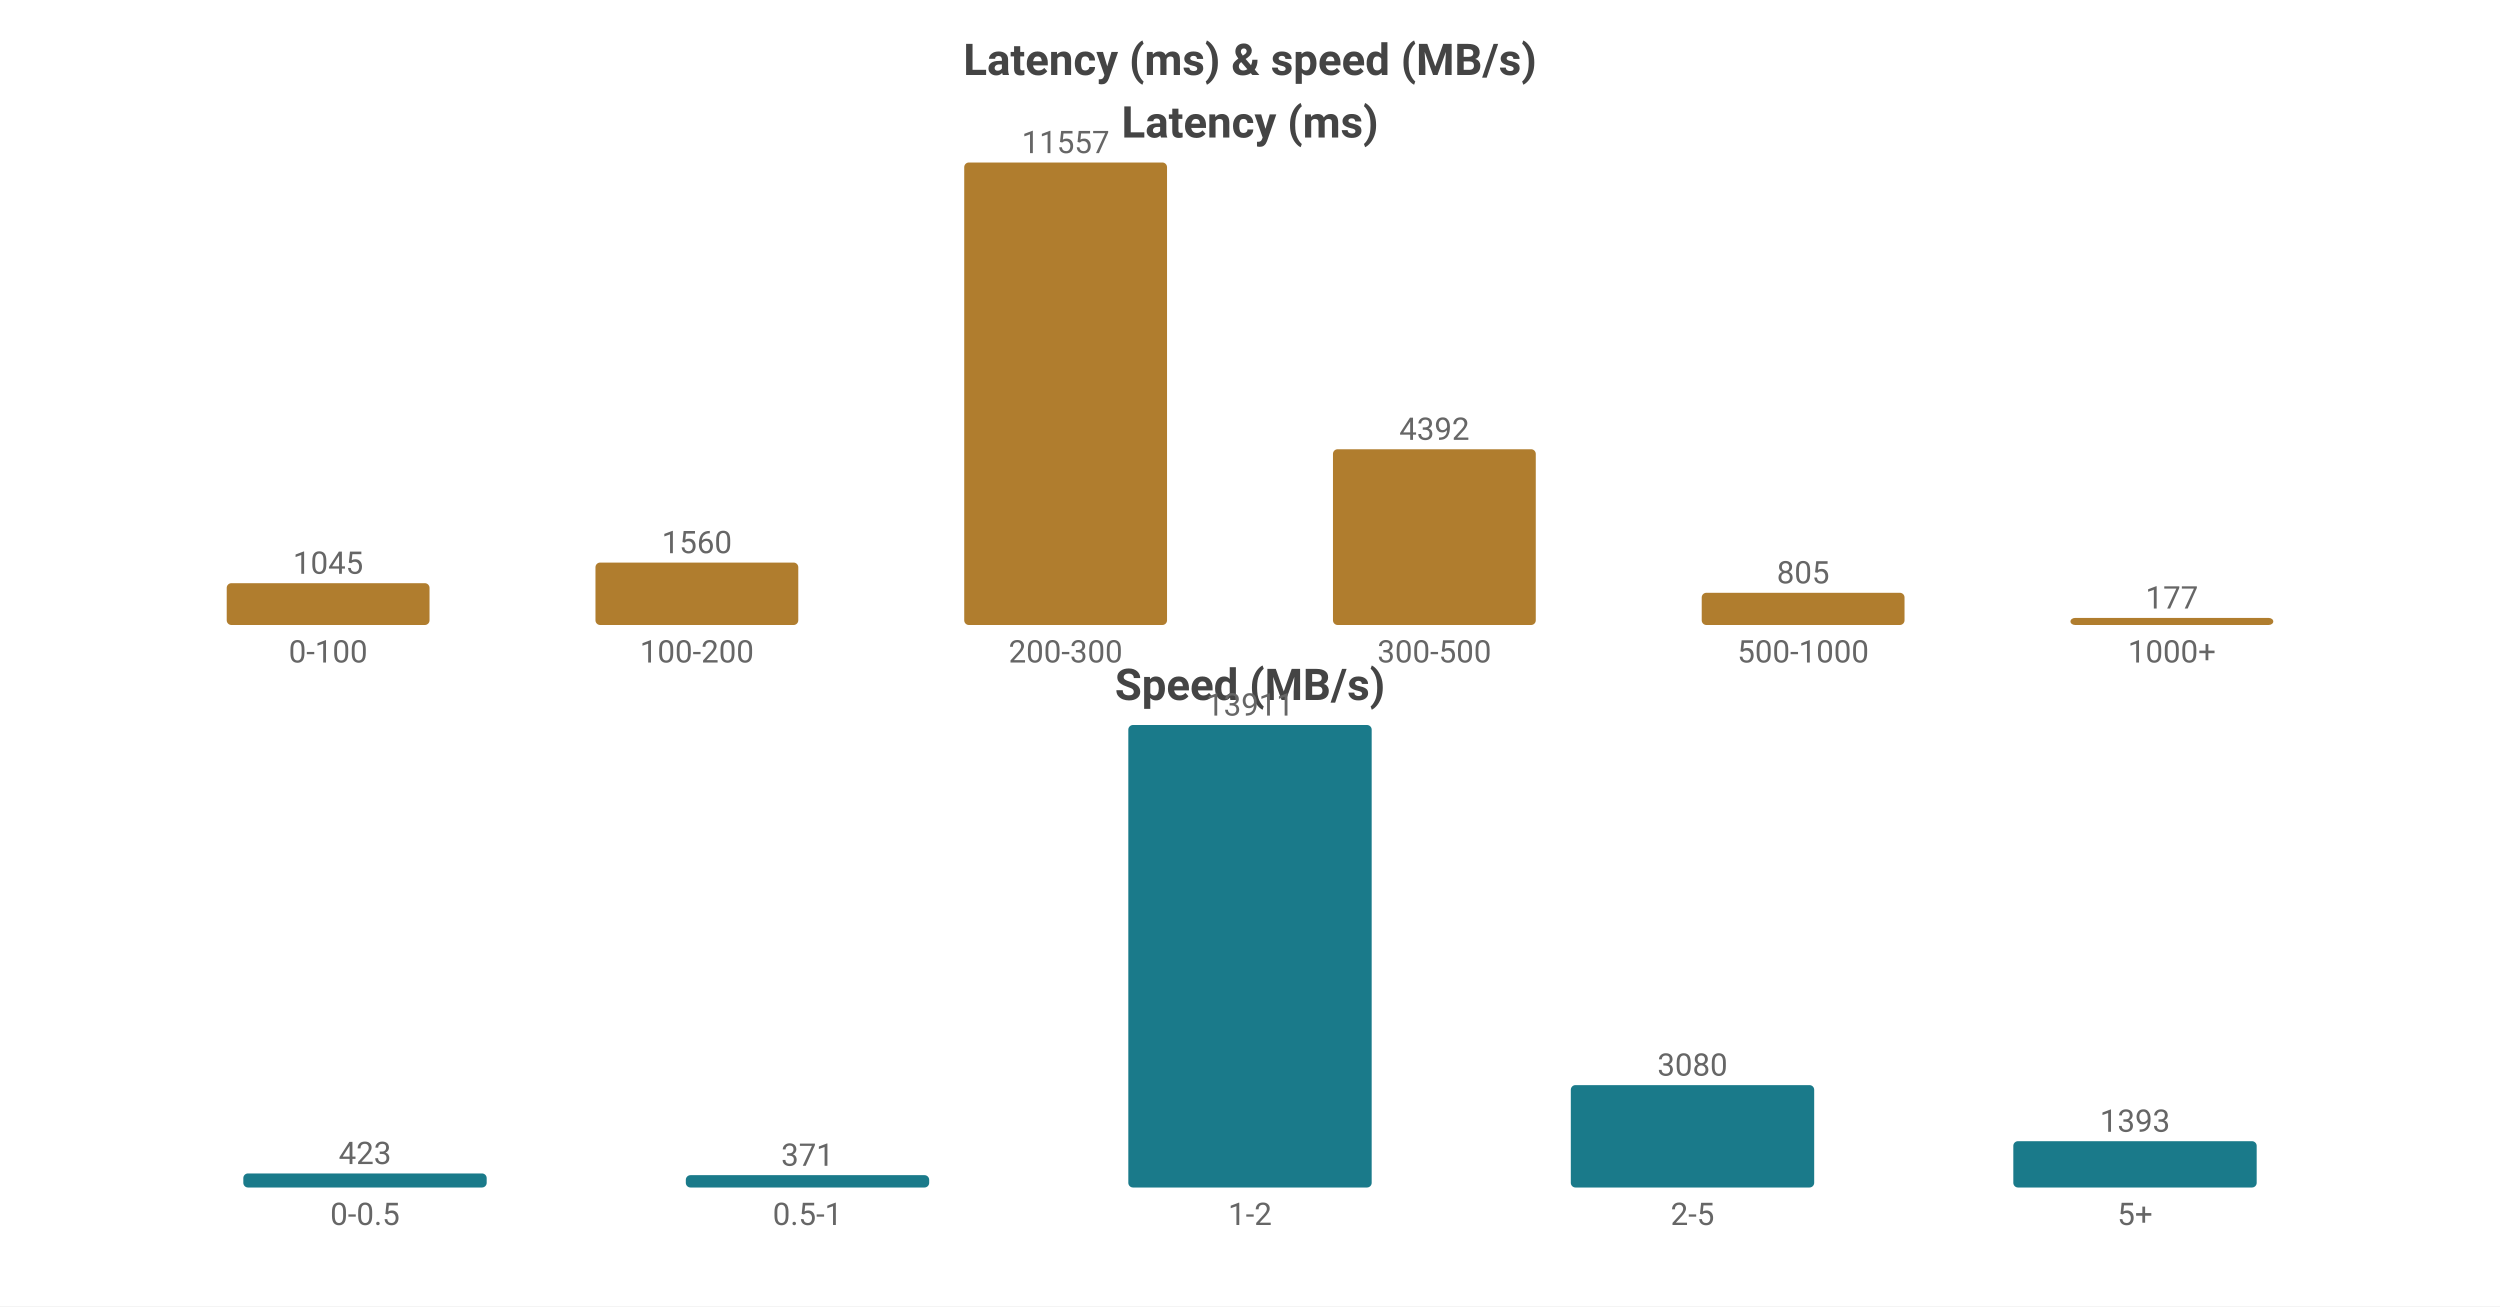
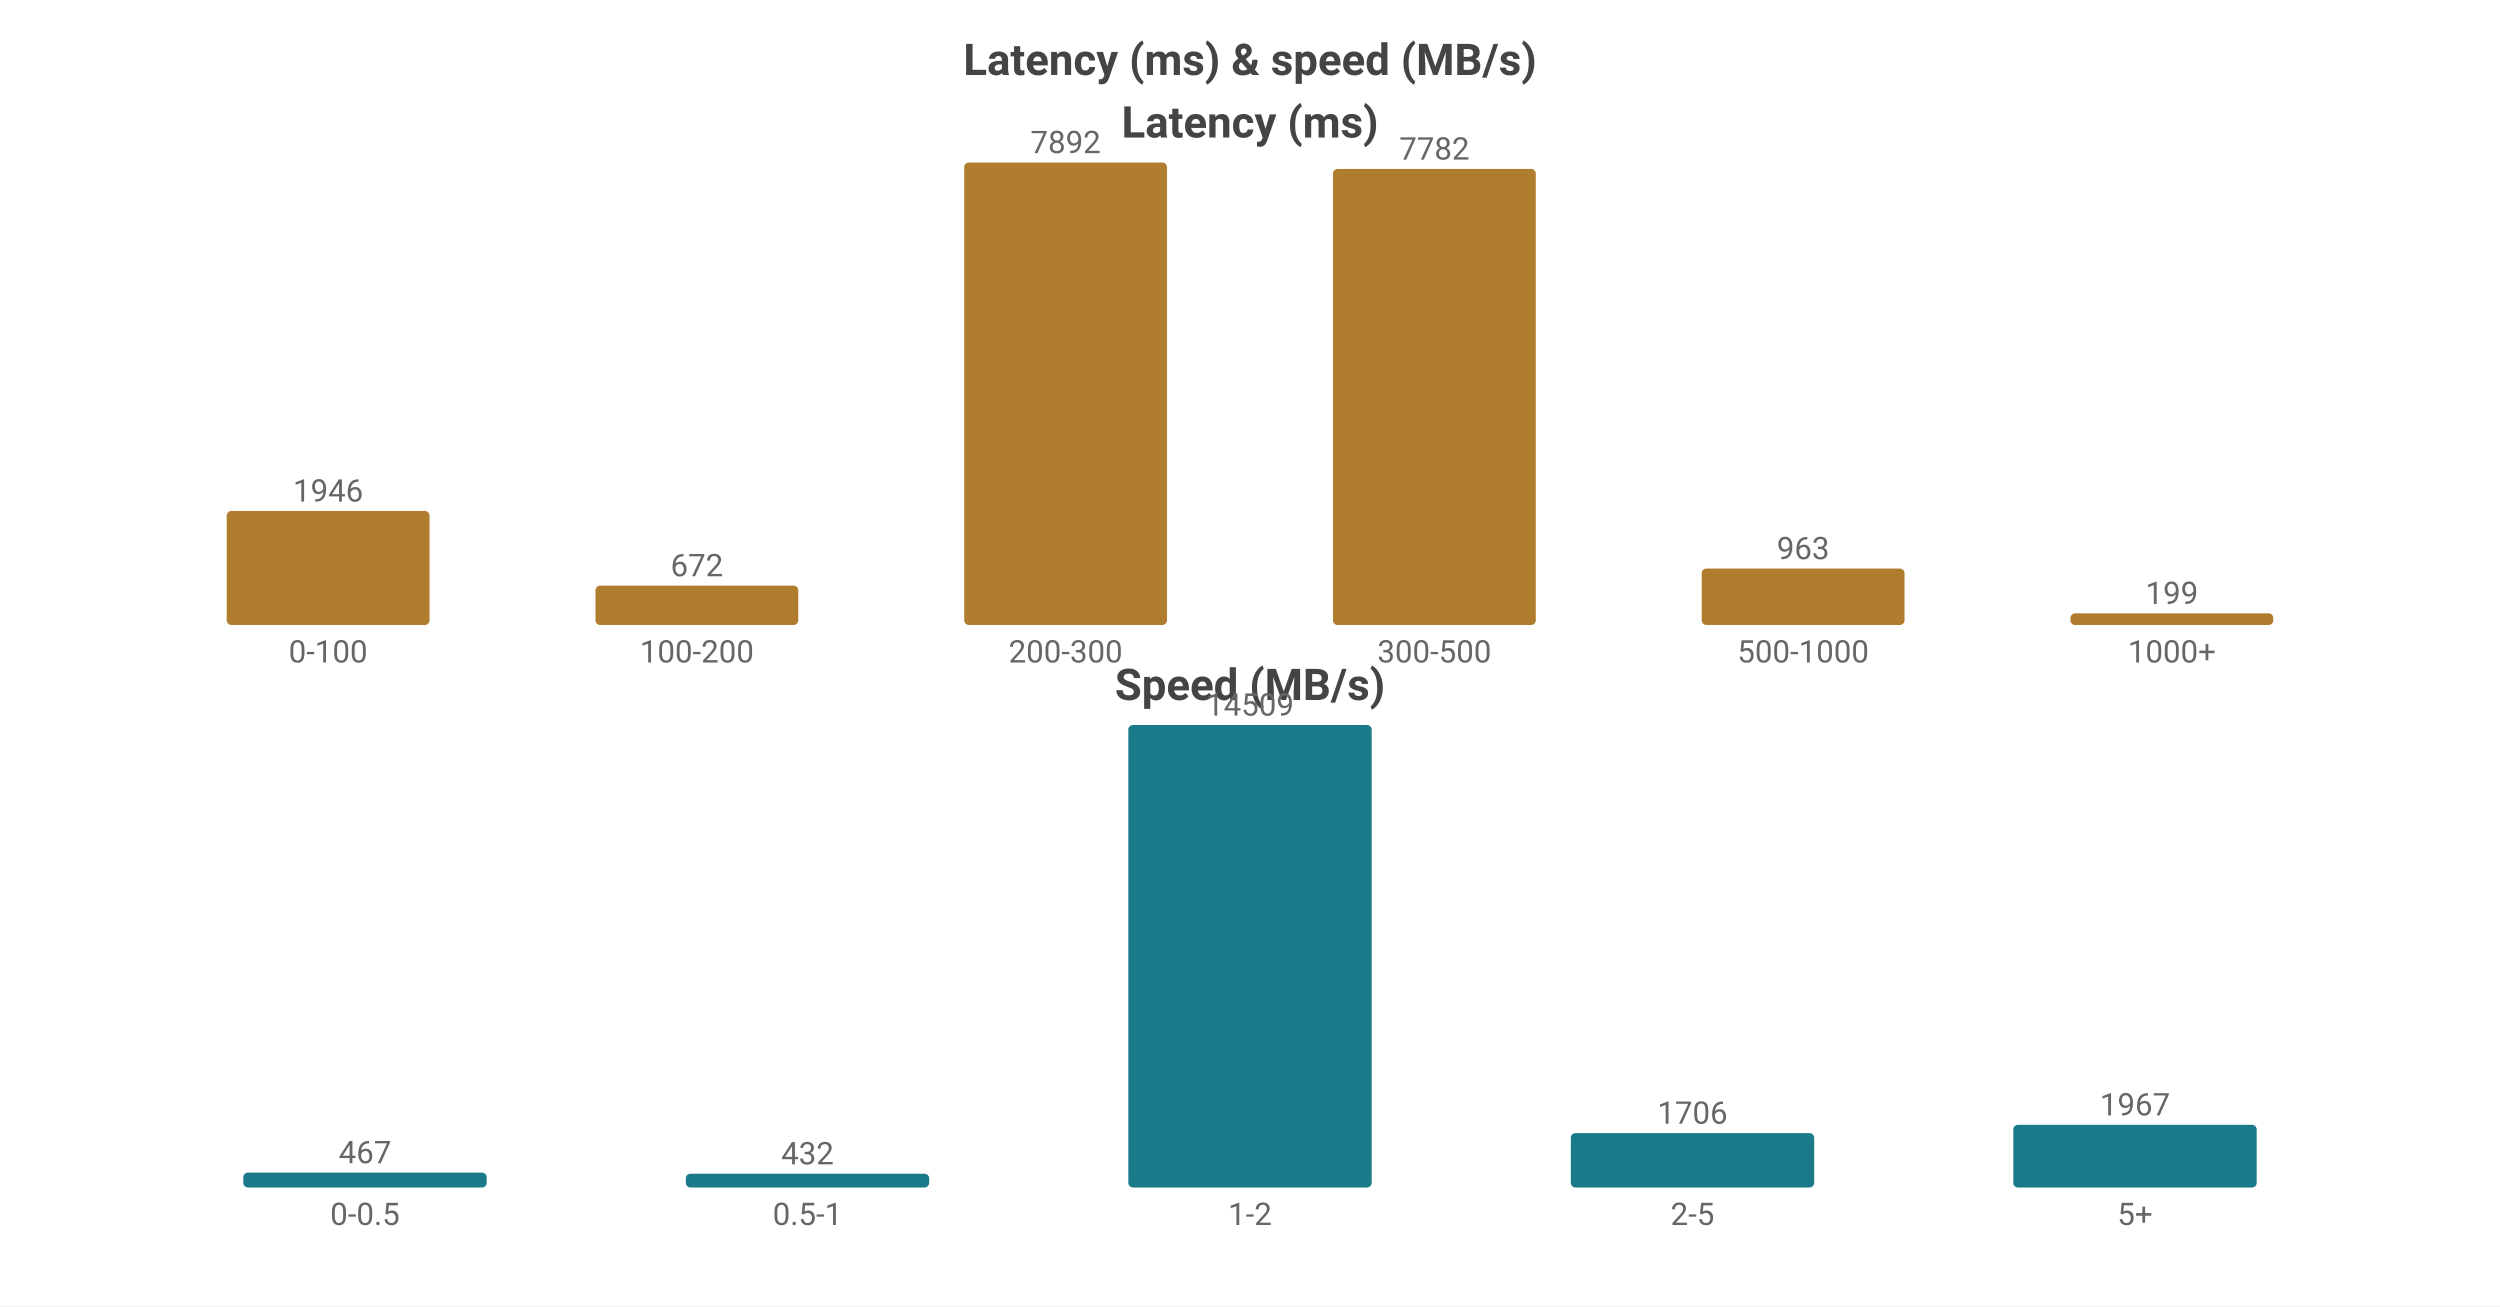
<svg xmlns="http://www.w3.org/2000/svg" width="800" height="418" viewBox="0 0 800 418">
  <rect width="800" height="418" fill="#ffffff" />
  <style>text{font-family:system-ui,-apple-system,'Segoe UI',Roboto,'PingFang SC','Microsoft YaHei','Noto Sans CJK SC',sans-serif}.g{stroke:#e8e8e8;stroke-width:1}.a{stroke:#999;stroke-width:1}.t{font-size:10px;fill:#666}.m{font-size:10px;text-anchor:middle;fill:#666}.e{font-size:10px;text-anchor:end;fill:#666}.l{font-size:11px;fill:#333}.tt{font-size:14px;font-weight:600;text-anchor:middle;fill:#444}.em{font-size:13px;text-anchor:middle;fill:#999}</style>
  <text class="tt" x="400.0" y="24">Latency (ms) &amp; speed (MB/s)</text>
  <text class="tt" x="400.0" y="44">Latency (ms)</text>
-   <rect x="72.55" y="186.618" width="64.9" height="13.382" fill="#b07d2e" rx="1.5" />
-   <text class="m" x="105.0" y="183.618">1045</text>
+   <rect x="72.55" y="163.506" width="64.9" height="36.494" fill="#b07d2e" rx="1.5" />
+   <text class="m" x="105.0" y="160.506">1946</text>
  <text class="m" x="105.0" y="212">0-100</text>
-   <rect x="190.55" y="180.022" width="64.9" height="19.978" fill="#b07d2e" rx="1.5" />
-   <text class="m" x="223.0" y="177.022">1560</text>
+   <rect x="190.55" y="187.398" width="64.9" height="12.602" fill="#b07d2e" rx="1.5" />
+   <text class="m" x="223.0" y="184.398">672</text>
  <text class="m" x="223.0" y="212">100-200</text>
  <rect x="308.55" y="52.0" width="64.9" height="148.0" fill="#b07d2e" rx="1.5" />
-   <text class="m" x="341.0" y="49.0">11557</text>
+   <text class="m" x="341.0" y="49.0">7892</text>
  <text class="m" x="341.0" y="212">200-300</text>
-   <rect x="426.55" y="143.756" width="64.9" height="56.244" fill="#b07d2e" rx="1.5" />
-   <text class="m" x="459.0" y="140.756">4392</text>
+   <rect x="426.55" y="54.063" width="64.9" height="145.937" fill="#b07d2e" rx="1.5" />
+   <text class="m" x="459.0" y="51.063">7782</text>
  <text class="m" x="459.0" y="212">300-500</text>
-   <rect x="544.55" y="189.691" width="64.9" height="10.309" fill="#b07d2e" rx="1.5" />
-   <text class="m" x="577.0" y="186.691">805</text>
+   <rect x="544.55" y="181.941" width="64.9" height="18.059" fill="#b07d2e" rx="1.5" />
+   <text class="m" x="577.0" y="178.941">963</text>
  <text class="m" x="577.0" y="212">500-1000</text>
-   <rect x="662.55" y="197.733" width="64.9" height="2.267" fill="#b07d2e" rx="1.5" />
-   <text class="m" x="695.0" y="194.733">177</text>
+   <rect x="662.55" y="196.268" width="64.9" height="3.732" fill="#b07d2e" rx="1.5" />
+   <text class="m" x="695.0" y="193.268">199</text>
  <text class="m" x="695.0" y="212">1000+</text>
  <text class="tt" x="400.0" y="224">Speed (MB/s)</text>
-   <rect x="77.86" y="375.5" width="77.88" height="4.5" fill="#1a7a8a" rx="1.5" />
-   <text class="m" x="116.8" y="372.5">423</text>
+   <rect x="77.86" y="375.236" width="77.88" height="4.764" fill="#1a7a8a" rx="1.5" />
+   <text class="m" x="116.8" y="372.236">467</text>
  <text class="m" x="116.8" y="392">0-0.5</text>
-   <rect x="219.46" y="376.053" width="77.88" height="3.947" fill="#1a7a8a" rx="1.5" />
-   <text class="m" x="258.4" y="373.053">371</text>
+   <rect x="219.46" y="375.593" width="77.88" height="4.407" fill="#1a7a8a" rx="1.5" />
+   <text class="m" x="258.4" y="372.593">432</text>
  <text class="m" x="258.4" y="392">0.5-1</text>
  <rect x="361.06" y="232.0" width="77.88" height="148.0" fill="#1a7a8a" rx="1.5" />
-   <text class="m" x="400.0" y="229.0">13911</text>
+   <text class="m" x="400.0" y="229.0">14509</text>
  <text class="m" x="400.0" y="392">1-2</text>
-   <rect x="502.66" y="347.232" width="77.88" height="32.768" fill="#1a7a8a" rx="1.5" />
-   <text class="m" x="541.6" y="344.232">3080</text>
+   <rect x="502.66" y="362.598" width="77.88" height="17.402" fill="#1a7a8a" rx="1.5" />
+   <text class="m" x="541.6" y="359.598">1706</text>
  <text class="m" x="541.6" y="392">2-5</text>
-   <rect x="644.26" y="365.18" width="77.88" height="14.82" fill="#1a7a8a" rx="1.5" />
-   <text class="m" x="683.2" y="362.18">1393</text>
+   <rect x="644.26" y="359.935" width="77.88" height="20.065" fill="#1a7a8a" rx="1.5" />
+   <text class="m" x="683.2" y="356.935">1967</text>
  <text class="m" x="683.2" y="392">5+</text>
</svg>
